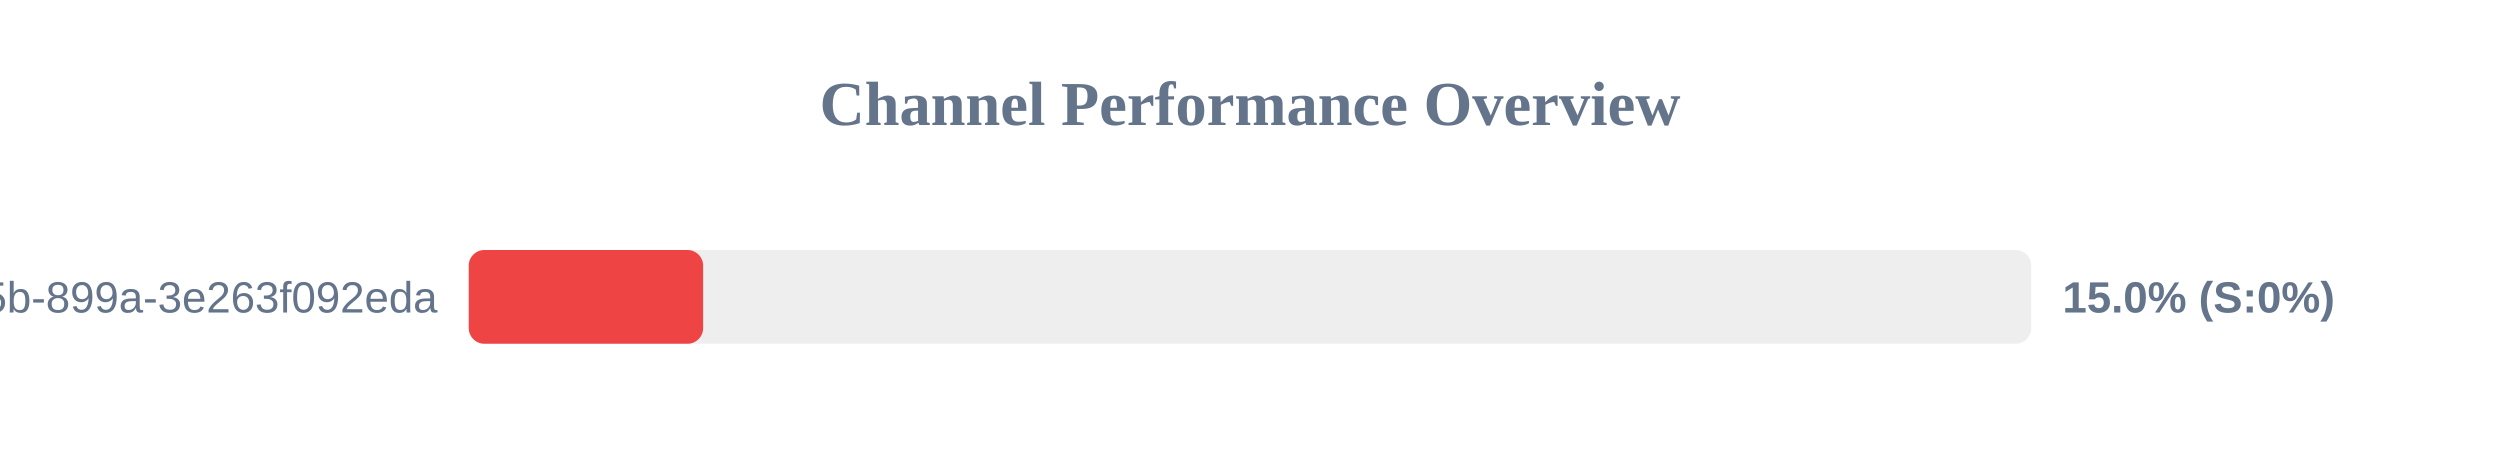
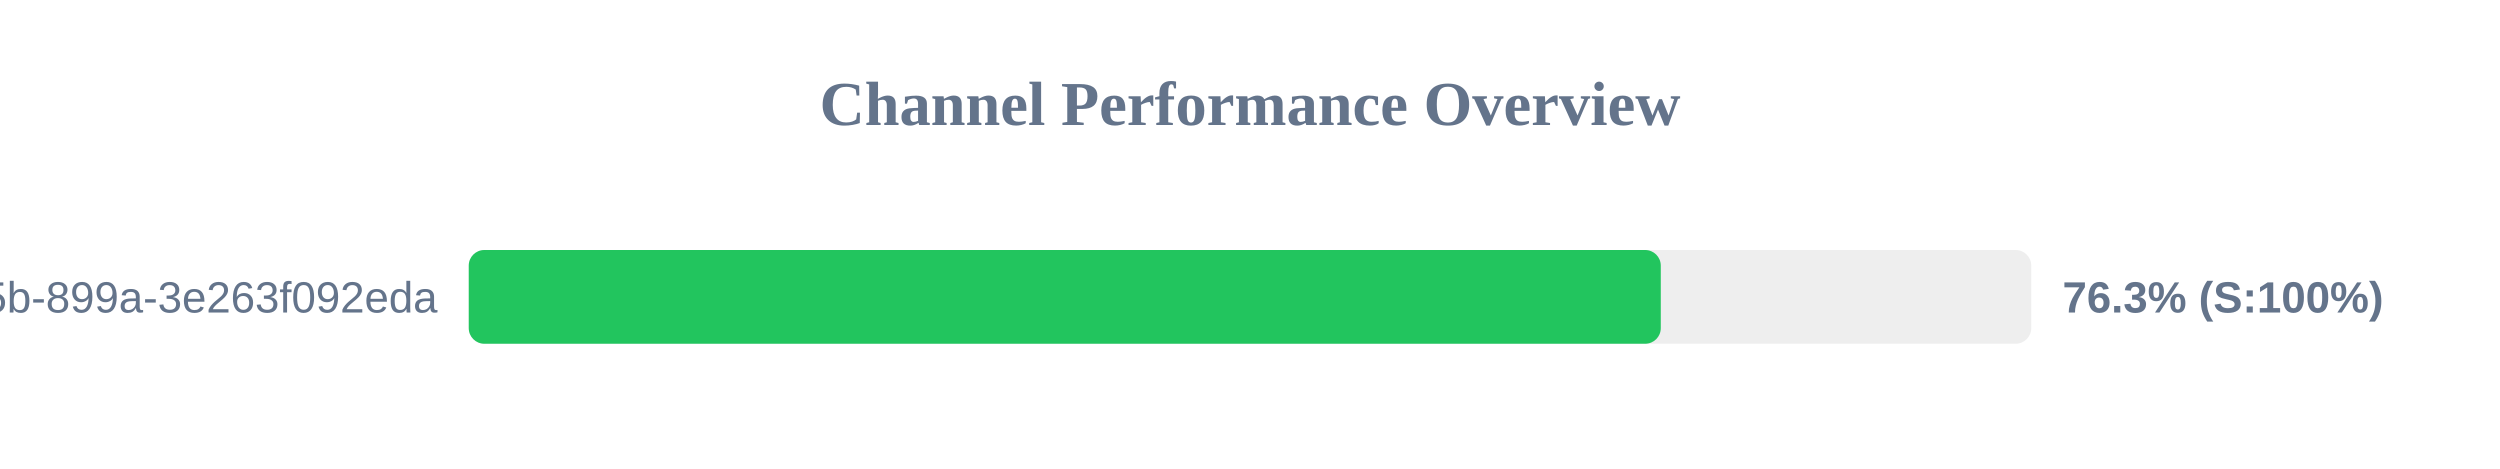
<svg xmlns="http://www.w3.org/2000/svg" width="800" height="150" version="1.1">
  <style>
        .row { font: 14px Arial; fill: #64748b; }
        .score { font: bold 14px Arial; fill: #64748b; }
    </style>
  <text x="400" y="40" text-anchor="middle" font-size="20px" font-weight="bold" fill="#64748b">Channel Performance Overview</text>
  <rect x="150" y="80" width="500" height="30" fill="#eee" rx="5" />
-   <rect x="150" y="80" width="75.0" height="30" fill="#ef4444" rx="5" />
+   <rect x="150" y="80" width="381.45" height="30" fill="#22c55e" rx="5" />
  <text x="140" y="100" text-anchor="end" class="row">?uuid=6bf726db-fb0b-405b-899a-3e263f092eda</text>
-   <text x="660" y="100" text-anchor="start" class="score">15.0% (S:0%)</text>
+   <text x="660" y="100" text-anchor="start" class="score">76.3% (S:100%)</text>
</svg>
